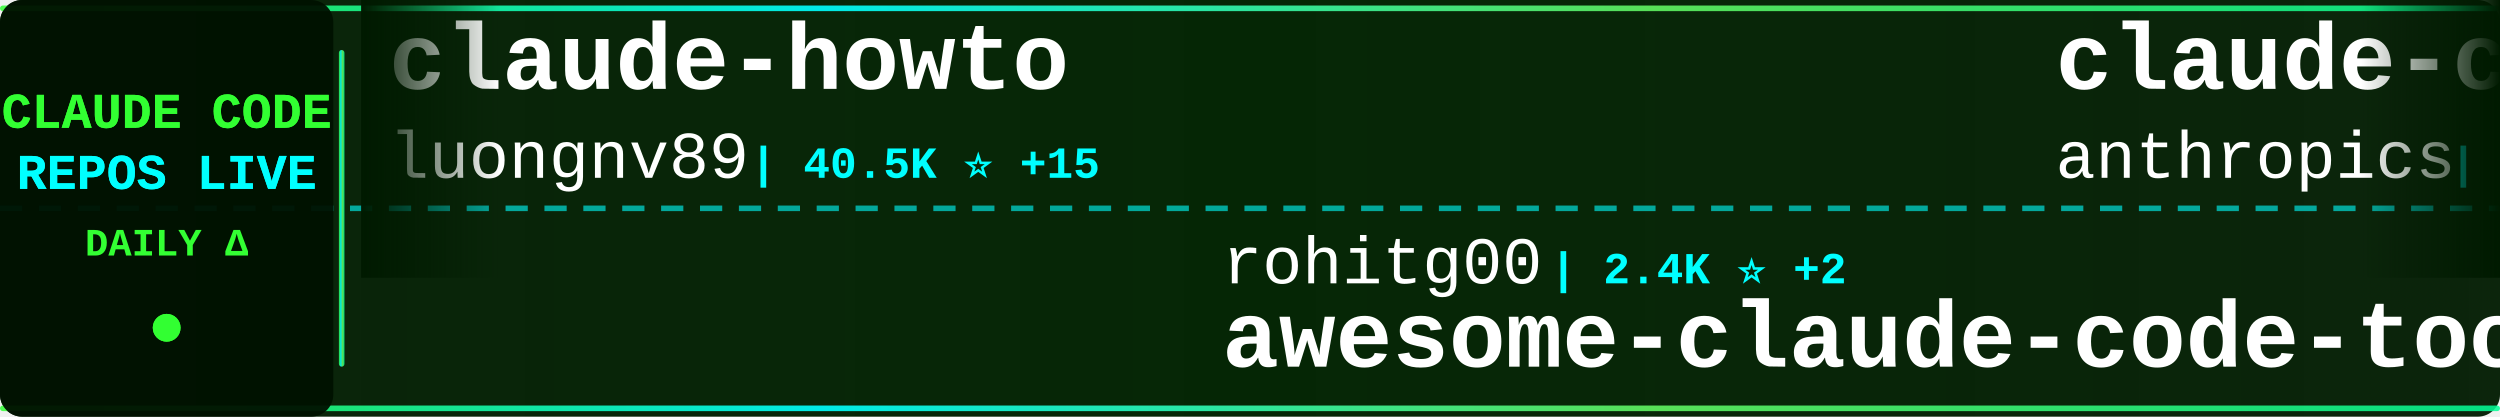
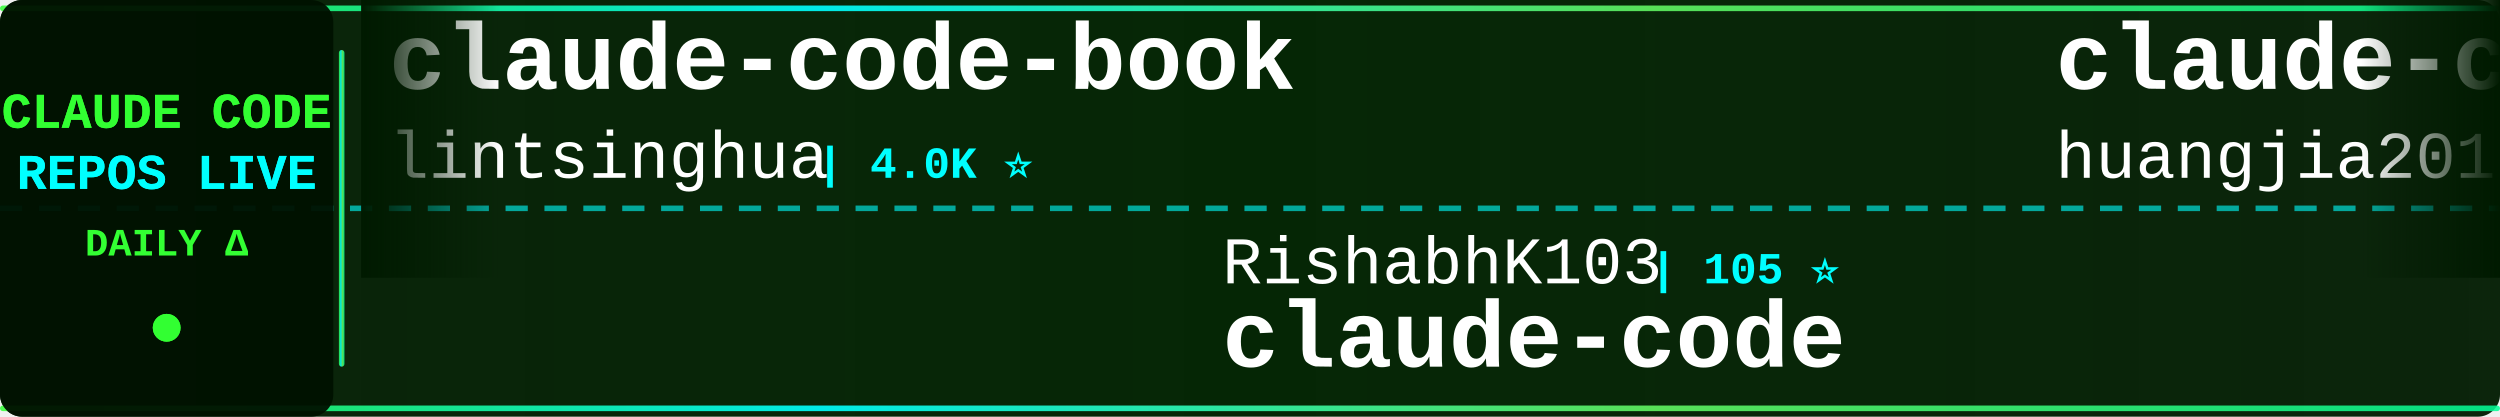
<svg xmlns="http://www.w3.org/2000/svg" width="900" height="150">
  <defs>
    <linearGradient id="tickerBg" x1="0%" y1="0%" x2="100%" y2="0%">
      <stop offset="0%" style="stop-color:#001a00;stop-opacity:0.95" />
      <stop offset="50%" style="stop-color:#002200;stop-opacity:0.98" />
      <stop offset="100%" style="stop-color:#001a00;stop-opacity:0.95" />
    </linearGradient>
    <linearGradient id="borderGrad" x1="0%" y1="0%" x2="100%" y2="0%">
      <stop offset="0%" style="stop-color:#33ff33;stop-opacity:0.85">
        <animate attributeName="stop-opacity" values="0.85;1;0.85" dur="2s" repeatCount="indefinite" />
      </stop>
      <stop offset="33%" style="stop-color:#00ffff;stop-opacity:0.9">
        <animate attributeName="stop-opacity" values="0.9;1;0.9" dur="2.2s" repeatCount="indefinite" />
      </stop>
      <stop offset="66%" style="stop-color:#66ff66;stop-opacity:0.85">
        <animate attributeName="stop-opacity" values="0.85;1;0.85" dur="1.8s" repeatCount="indefinite" />
      </stop>
      <stop offset="100%" style="stop-color:#00ff99;stop-opacity:0.85">
        <animate attributeName="stop-opacity" values="0.85;1;0.85" dur="2s" repeatCount="indefinite" />
      </stop>
    </linearGradient>
    <filter id="textGlow">
      <feGaussianBlur stdDeviation="0.1" result="coloredBlur" />
      <feMerge>
        <feMergeNode in="coloredBlur" />
        <feMergeNode in="SourceGraphic" />
      </feMerge>
    </filter>
    <filter id="metricGlow">
      <feGaussianBlur stdDeviation="0.2" result="coloredBlur" />
      <feMerge>
        <feMergeNode in="coloredBlur" />
        <feMergeNode in="SourceGraphic" />
      </feMerge>
    </filter>
    <linearGradient id="leftFade" x1="0%" y1="0%" x2="100%" y2="0%">
      <stop offset="0%" style="stop-color:#001a00;stop-opacity:1" />
      <stop offset="100%" style="stop-color:#001a00;stop-opacity:0" />
    </linearGradient>
    <linearGradient id="rightFade" x1="0%" y1="0%" x2="100%" y2="0%">
      <stop offset="0%" style="stop-color:#001a00;stop-opacity:0" />
      <stop offset="100%" style="stop-color:#001a00;stop-opacity:1" />
    </linearGradient>
  </defs>
  <rect width="900" height="150" fill="url(#tickerBg)" rx="8" />
  <rect x="0" y="2" width="900" height="2" fill="url(#borderGrad)" rx="1" />
  <rect x="0" y="146" width="900" height="2" fill="url(#borderGrad)" rx="1" />
  <line x1="0" y1="75" x2="900" y2="75" stroke="#00ffff" stroke-width="2" stroke-dasharray="8 6" opacity="0.6" />
  <rect x="0" y="0" width="120" height="150" fill="#001100" opacity="0.95" rx="8" />
  <text x="60" y="46" font-family="'Courier New', monospace" font-size="18" font-weight="bold" fill="#33ff33" text-anchor="middle" filter="url(#textGlow)">
    CLAUDE CODE
  </text>
  <text x="60" y="68" font-family="'Courier New', monospace" font-size="18" font-weight="bold" fill="#00ffff" text-anchor="middle" filter="url(#textGlow)">
    REPOS LIVE
  </text>
  <text x="60" y="92" font-family="'Courier New', monospace" font-size="14" font-weight="bold" fill="#33ff33" text-anchor="middle">
    DAILY Δ
  </text>
  <circle cx="60" cy="118" r="5" fill="#33ff33" filter="url(#metricGlow)">
    <animate attributeName="r" values="4;6;4" dur="1.5s" repeatCount="indefinite" />
    <animate attributeName="opacity" values="0.6;1;0.6" dur="1.5s" repeatCount="indefinite" />
  </circle>
  <rect x="122" y="18" width="2" height="114" fill="url(#borderGrad)" rx="1" />
  <clipPath id="tickerClip">
    <rect x="130" y="0" width="770" height="150" />
  </clipPath>
  <g clip-path="url(#tickerClip)">
    <g id="tickerItems">
      <animateTransform attributeName="transform" attributeType="XML" type="translate" from="0 0" to="-3000 0" dur="54s" repeatCount="indefinite" />
      <g transform="translate(0, 0)">
-         <text x="140" y="32" font-family="'Courier New', monospace" font-size="34" font-weight="bold" fill="#ffffff">claude-howto</text>
-         <text x="140" y="64" font-family="'Courier New', monospace" font-size="24" font-weight="normal" fill="#ffffff" opacity="1.0">luongnv89</text>
-         <text x="270" y="64" font-family="'Courier New', monospace" font-size="16" font-weight="bold" fill="#00ffff"> | 40.5K ⭐ +15</text>
+         <text x="140" y="32" font-family="'Courier New', monospace" font-size="34" font-weight="bold" fill="#ffffff">claude-code-book</text>
+         <text x="140" y="64" font-family="'Courier New', monospace" font-size="24" font-weight="normal" fill="#ffffff" opacity="1.0">lintsinghua</text>
+         <text x="294" y="64" font-family="'Courier New', monospace" font-size="16" font-weight="bold" fill="#00ffff"> | 4.0K ⭐</text>
      </g>
      <g transform="translate(300, 0)">
-         <text x="140" y="102" font-family="'Courier New', monospace" font-size="24" font-weight="normal" fill="#ffffff" opacity="1.0">rohitg00</text>
-         <text x="258" y="102" font-family="'Courier New', monospace" font-size="16" font-weight="bold" fill="#00ffff"> | 2.4K ⭐ +2</text>
-         <text x="140" y="132" font-family="'Courier New', monospace" font-size="34" font-weight="bold" fill="#ffffff">awesome-claude-code-tool...</text>
+         <text x="140" y="102" font-family="'Courier New', monospace" font-size="24" font-weight="normal" fill="#ffffff" opacity="1.0">RishabhK103</text>
+         <text x="294" y="102" font-family="'Courier New', monospace" font-size="16" font-weight="bold" fill="#00ffff"> | 105 ⭐</text>
+         <text x="140" y="132" font-family="'Courier New', monospace" font-size="34" font-weight="bold" fill="#ffffff">claude-code</text>
      </g>
      <g transform="translate(600, 0)">
-         <text x="140" y="32" font-family="'Courier New', monospace" font-size="34" font-weight="bold" fill="#ffffff">claude-code-action</text>
-         <text x="140" y="64" font-family="'Courier New', monospace" font-size="24" font-weight="normal" fill="#ffffff" opacity="1.0">anthropics</text>
-         <text x="282" y="64" font-family="'Courier New', monospace" font-size="16" font-weight="bold" fill="#00ffff"> | 8.5K ⭐ +3</text>
+         <text x="140" y="32" font-family="'Courier New', monospace" font-size="34" font-weight="bold" fill="#ffffff">claude-code-engineering</text>
+         <text x="140" y="64" font-family="'Courier New', monospace" font-size="24" font-weight="normal" fill="#ffffff" opacity="1.0">huangjia2019</text>
+         <text x="306" y="64" font-family="'Courier New', monospace" font-size="16" font-weight="bold" fill="#00ffff"> | 1.0K ⭐</text>
      </g>
      <g transform="translate(900, 0)">
-         <text x="140" y="102" font-family="'Courier New', monospace" font-size="24" font-weight="normal" fill="#ffffff" opacity="1.0">kodu-ai</text>
-         <text x="246" y="102" font-family="'Courier New', monospace" font-size="16" font-weight="bold" fill="#00ffff"> | 5.3K ⭐</text>
-         <text x="140" y="132" font-family="'Courier New', monospace" font-size="34" font-weight="bold" fill="#ffffff">claude-coder</text>
+         <text x="140" y="102" font-family="'Courier New', monospace" font-size="24" font-weight="normal" fill="#ffffff" opacity="1.0">pedrohcgs</text>
+         <text x="270" y="102" font-family="'Courier New', monospace" font-size="16" font-weight="bold" fill="#00ffff"> | 1.4K ⭐ +1</text>
+         <text x="140" y="132" font-family="'Courier New', monospace" font-size="34" font-weight="bold" fill="#ffffff">claude-code-my-workflow</text>
      </g>
      <g transform="translate(1200, 0)">
-         <text x="140" y="32" font-family="'Courier New', monospace" font-size="34" font-weight="bold" fill="#ffffff">claude-code-reverse</text>
-         <text x="140" y="64" font-family="'Courier New', monospace" font-size="24" font-weight="normal" fill="#ffffff" opacity="1.0">Yuyz0112</text>
-         <text x="258" y="64" font-family="'Courier New', monospace" font-size="16" font-weight="bold" fill="#00ffff"> | 2.4K ⭐ +1</text>
+         <text x="140" y="32" font-family="'Courier New', monospace" font-size="34" font-weight="bold" fill="#ffffff">claude-code-ultimate-gui...</text>
+         <text x="140" y="64" font-family="'Courier New', monospace" font-size="24" font-weight="normal" fill="#ffffff" opacity="1.0">FlorianBruniaux</text>
+         <text x="342" y="64" font-family="'Courier New', monospace" font-size="16" font-weight="bold" fill="#00ffff"> | 5.6K ⭐</text>
      </g>
      <g transform="translate(1500, 0)">
-         <text x="140" y="102" font-family="'Courier New', monospace" font-size="24" font-weight="normal" fill="#ffffff" opacity="1.0">OrcaWhisper</text>
-         <text x="294" y="102" font-family="'Courier New', monospace" font-size="16" font-weight="bold" fill="#00ffff"> | 86 ⭐</text>
-         <text x="140" y="132" font-family="'Courier New', monospace" font-size="34" font-weight="bold" fill="#ffffff">Claude-Code</text>
+         <text x="140" y="102" font-family="'Courier New', monospace" font-size="24" font-weight="normal" fill="#ffffff" opacity="1.0">affaan-m</text>
+         <text x="258" y="102" font-family="'Courier New', monospace" font-size="16" font-weight="bold" fill="#00ffff"> | 233.5K ⭐ +83</text>
+         <text x="140" y="132" font-family="'Courier New', monospace" font-size="34" font-weight="bold" fill="#ffffff">ECC</text>
      </g>
      <g transform="translate(1800, 0)">
-         <text x="140" y="32" font-family="'Courier New', monospace" font-size="34" font-weight="bold" fill="#ffffff">claude-code-security-rev...</text>
-         <text x="140" y="64" font-family="'Courier New', monospace" font-size="24" font-weight="normal" fill="#ffffff" opacity="1.0">anthropics</text>
-         <text x="282" y="64" font-family="'Courier New', monospace" font-size="16" font-weight="bold" fill="#00ffff"> | 5.6K ⭐ +1</text>
+         <text x="140" y="32" font-family="'Courier New', monospace" font-size="34" font-weight="bold" fill="#ffffff">claude-code-telegram</text>
+         <text x="140" y="64" font-family="'Courier New', monospace" font-size="24" font-weight="normal" fill="#ffffff" opacity="1.0">RichardAtCT</text>
+         <text x="294" y="64" font-family="'Courier New', monospace" font-size="16" font-weight="bold" fill="#00ffff"> | 2.7K ⭐ +1</text>
      </g>
      <g transform="translate(2100, 0)">
-         <text x="140" y="102" font-family="'Courier New', monospace" font-size="24" font-weight="normal" fill="#ffffff" opacity="1.0">affaan-m</text>
-         <text x="258" y="102" font-family="'Courier New', monospace" font-size="16" font-weight="bold" fill="#00ffff"> | 233.4K ⭐ +107</text>
-         <text x="140" y="132" font-family="'Courier New', monospace" font-size="34" font-weight="bold" fill="#ffffff">ECC</text>
+         <text x="140" y="102" font-family="'Courier New', monospace" font-size="24" font-weight="normal" fill="#ffffff" opacity="1.0">codeaashu</text>
+         <text x="270" y="102" font-family="'Courier New', monospace" font-size="16" font-weight="bold" fill="#00ffff"> | 3.2K ⭐ +1</text>
+         <text x="140" y="132" font-family="'Courier New', monospace" font-size="34" font-weight="bold" fill="#ffffff">claude-code</text>
      </g>
      <g transform="translate(2400, 0)">
-         <text x="140" y="32" font-family="'Courier New', monospace" font-size="34" font-weight="bold" fill="#ffffff">Open-ClaudeCode</text>
-         <text x="140" y="64" font-family="'Courier New', monospace" font-size="24" font-weight="normal" fill="#ffffff" opacity="1.0">LING71671</text>
-         <text x="270" y="64" font-family="'Courier New', monospace" font-size="16" font-weight="bold" fill="#00ffff"> | 928 ⭐</text>
+         <text x="140" y="32" font-family="'Courier New', monospace" font-size="34" font-weight="bold" fill="#ffffff">claude-code</text>
+         <text x="140" y="64" font-family="'Courier New', monospace" font-size="24" font-weight="normal" fill="#ffffff" opacity="1.0">yasasbanukaofficial</text>
+         <text x="390" y="64" font-family="'Courier New', monospace" font-size="16" font-weight="bold" fill="#00ffff"> | 3.9K ⭐ +1</text>
      </g>
      <g transform="translate(2700, 0)">
-         <text x="140" y="102" font-family="'Courier New', monospace" font-size="24" font-weight="normal" fill="#ffffff" opacity="1.0">disler</text>
-         <text x="234" y="102" font-family="'Courier New', monospace" font-size="16" font-weight="bold" fill="#00ffff"> | 1.5K ⭐ +1</text>
-         <text x="140" y="132" font-family="'Courier New', monospace" font-size="34" font-weight="bold" fill="#ffffff">pi-vs-claude-code</text>
+         <text x="140" y="102" font-family="'Courier New', monospace" font-size="24" font-weight="normal" fill="#ffffff" opacity="1.0">freestylefly</text>
+         <text x="306" y="102" font-family="'Courier New', monospace" font-size="16" font-weight="bold" fill="#00ffff"> | 128 ⭐</text>
+         <text x="140" y="132" font-family="'Courier New', monospace" font-size="34" font-weight="bold" fill="#ffffff">claude-code</text>
      </g>
      <g transform="translate(3000, 0)">
-         <text x="140" y="32" font-family="'Courier New', monospace" font-size="34" font-weight="bold" fill="#ffffff">claude-howto</text>
-         <text x="140" y="64" font-family="'Courier New', monospace" font-size="24" font-weight="normal" fill="#ffffff" opacity="1.0">luongnv89</text>
-         <text x="270" y="64" font-family="'Courier New', monospace" font-size="16" font-weight="bold" fill="#00ffff"> | 40.5K ⭐ +15</text>
+         <text x="140" y="32" font-family="'Courier New', monospace" font-size="34" font-weight="bold" fill="#ffffff">claude-code-book</text>
+         <text x="140" y="64" font-family="'Courier New', monospace" font-size="24" font-weight="normal" fill="#ffffff" opacity="1.0">lintsinghua</text>
+         <text x="294" y="64" font-family="'Courier New', monospace" font-size="16" font-weight="bold" fill="#00ffff"> | 4.0K ⭐</text>
      </g>
      <g transform="translate(3300, 0)">
-         <text x="140" y="102" font-family="'Courier New', monospace" font-size="24" font-weight="normal" fill="#ffffff" opacity="1.0">rohitg00</text>
-         <text x="258" y="102" font-family="'Courier New', monospace" font-size="16" font-weight="bold" fill="#00ffff"> | 2.4K ⭐ +2</text>
-         <text x="140" y="132" font-family="'Courier New', monospace" font-size="34" font-weight="bold" fill="#ffffff">awesome-claude-code-tool...</text>
+         <text x="140" y="102" font-family="'Courier New', monospace" font-size="24" font-weight="normal" fill="#ffffff" opacity="1.0">RishabhK103</text>
+         <text x="294" y="102" font-family="'Courier New', monospace" font-size="16" font-weight="bold" fill="#00ffff"> | 105 ⭐</text>
+         <text x="140" y="132" font-family="'Courier New', monospace" font-size="34" font-weight="bold" fill="#ffffff">claude-code</text>
      </g>
      <g transform="translate(3600, 0)">
-         <text x="140" y="32" font-family="'Courier New', monospace" font-size="34" font-weight="bold" fill="#ffffff">claude-code-action</text>
-         <text x="140" y="64" font-family="'Courier New', monospace" font-size="24" font-weight="normal" fill="#ffffff" opacity="1.0">anthropics</text>
-         <text x="282" y="64" font-family="'Courier New', monospace" font-size="16" font-weight="bold" fill="#00ffff"> | 8.5K ⭐ +3</text>
+         <text x="140" y="32" font-family="'Courier New', monospace" font-size="34" font-weight="bold" fill="#ffffff">claude-code-engineering</text>
+         <text x="140" y="64" font-family="'Courier New', monospace" font-size="24" font-weight="normal" fill="#ffffff" opacity="1.0">huangjia2019</text>
+         <text x="306" y="64" font-family="'Courier New', monospace" font-size="16" font-weight="bold" fill="#00ffff"> | 1.0K ⭐</text>
      </g>
      <g transform="translate(3900, 0)">
-         <text x="140" y="102" font-family="'Courier New', monospace" font-size="24" font-weight="normal" fill="#ffffff" opacity="1.0">kodu-ai</text>
-         <text x="246" y="102" font-family="'Courier New', monospace" font-size="16" font-weight="bold" fill="#00ffff"> | 5.3K ⭐</text>
-         <text x="140" y="132" font-family="'Courier New', monospace" font-size="34" font-weight="bold" fill="#ffffff">claude-coder</text>
+         <text x="140" y="102" font-family="'Courier New', monospace" font-size="24" font-weight="normal" fill="#ffffff" opacity="1.0">pedrohcgs</text>
+         <text x="270" y="102" font-family="'Courier New', monospace" font-size="16" font-weight="bold" fill="#00ffff"> | 1.4K ⭐ +1</text>
+         <text x="140" y="132" font-family="'Courier New', monospace" font-size="34" font-weight="bold" fill="#ffffff">claude-code-my-workflow</text>
      </g>
    </g>
  </g>
  <rect x="130" y="0" width="50" height="100" fill="url(#leftFade)" />
  <rect x="850" y="0" width="50" height="100" fill="url(#rightFade)" />
</svg>
